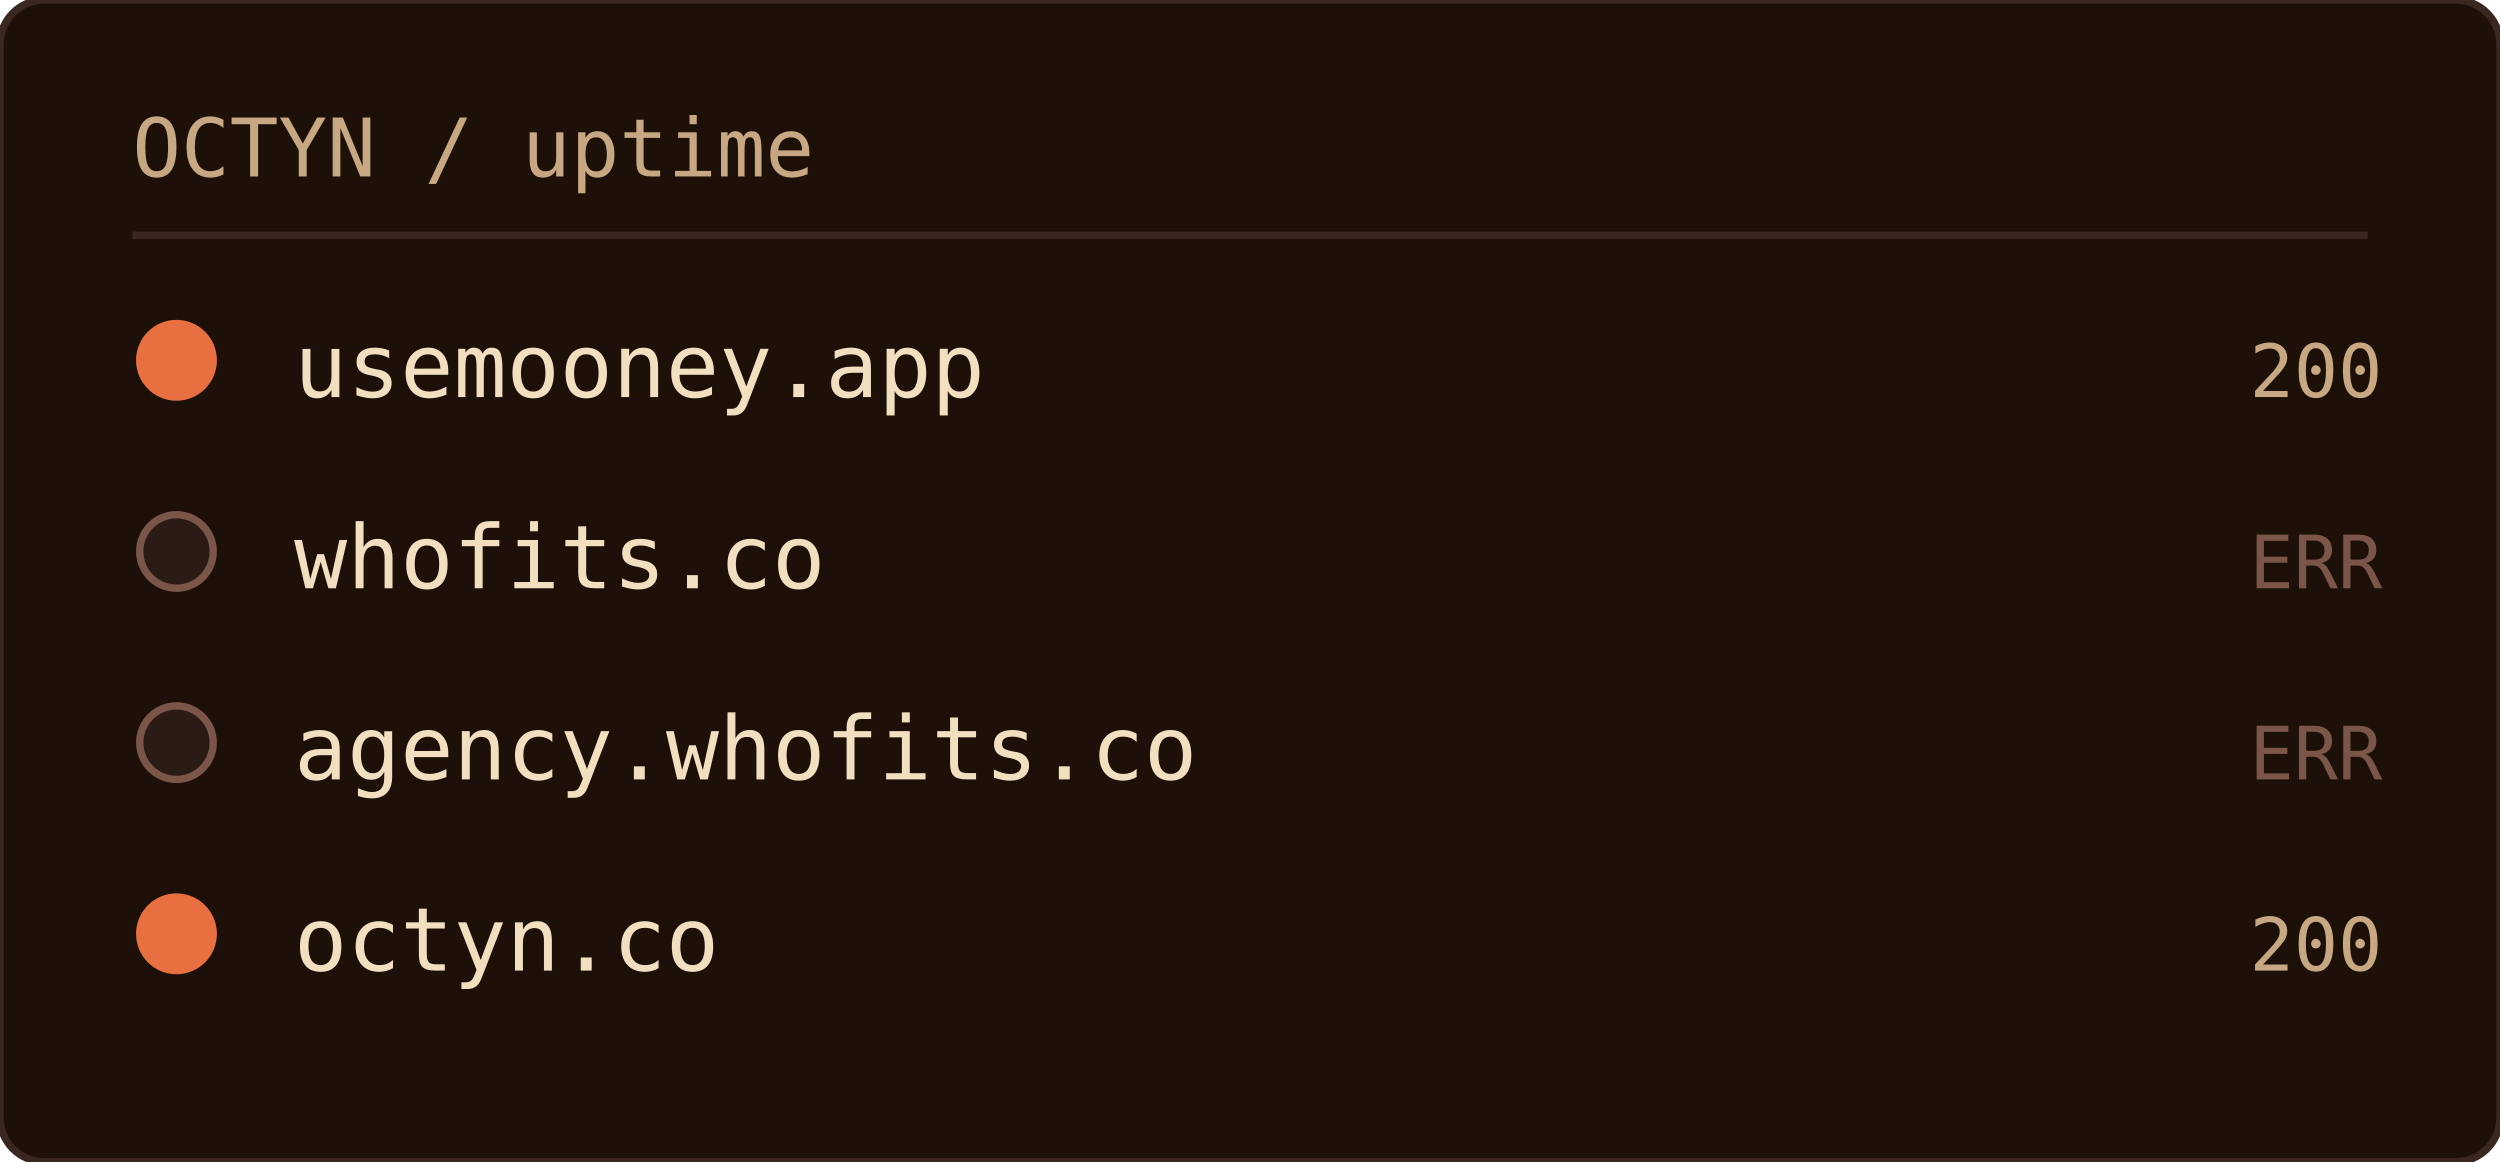
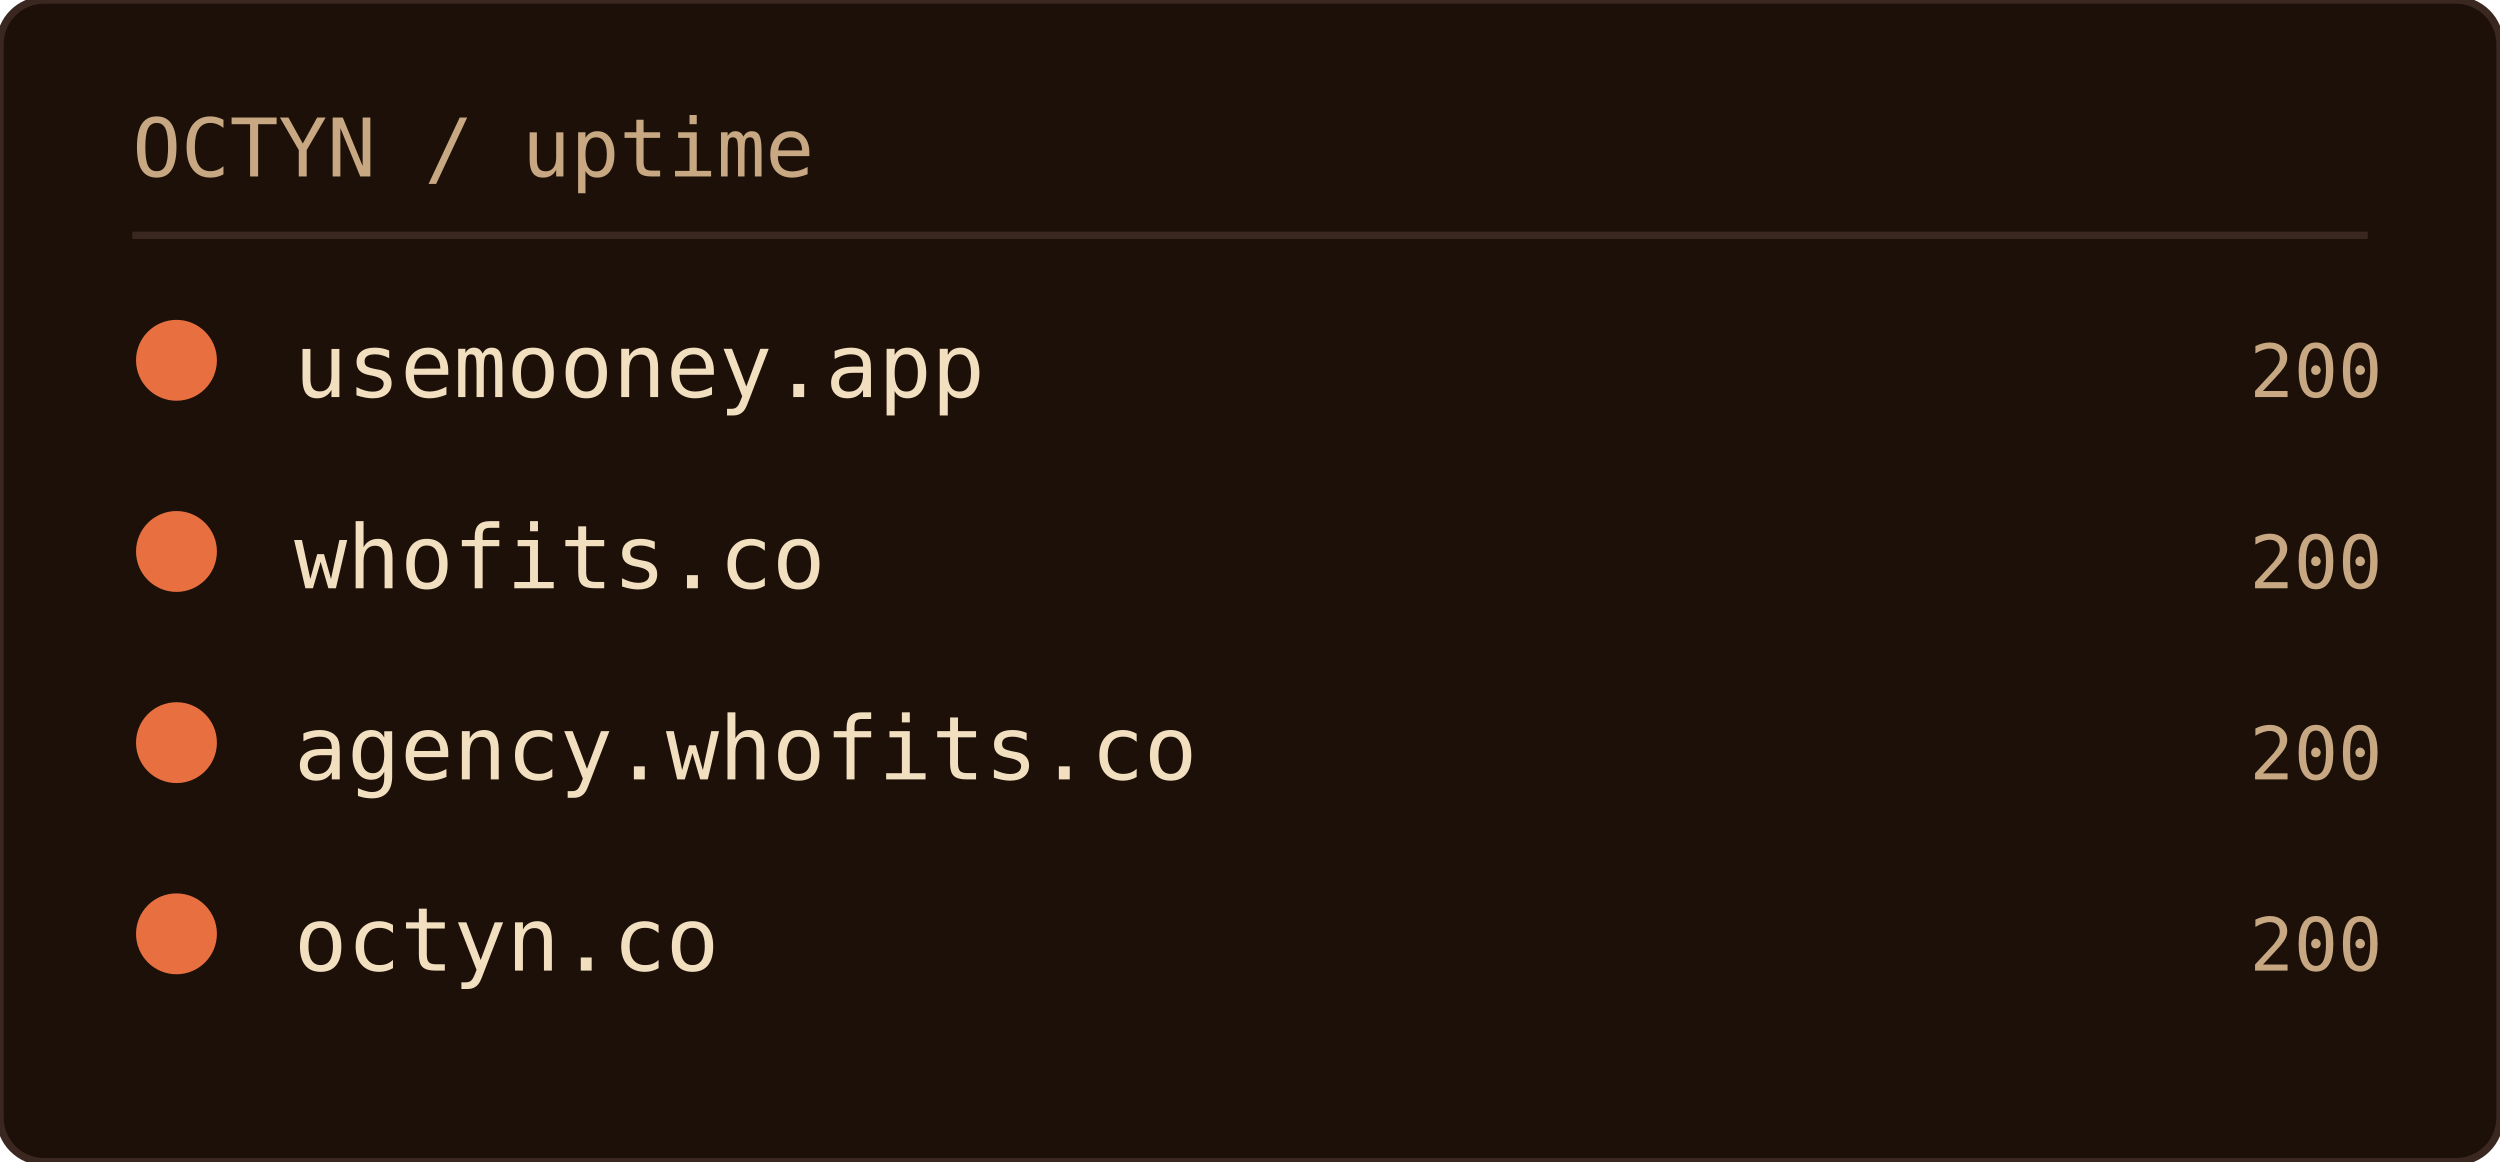
<svg xmlns="http://www.w3.org/2000/svg" width="340" height="158" role="img" aria-label="OCTYN uptime">
  <rect width="100%" height="100%" rx="6" fill="#1c1008" />
  <rect width="100%" height="100%" rx="6" fill="none" stroke="#3a2820" stroke-width="1" />
  <text x="18" y="24" font-family="'JetBrains Mono', 'Fira Code', ui-monospace, SFMono-Regular, Menlo, monospace" font-size="11" fill="#c8a882">OCTYN / uptime</text>
  <line x1="18" y1="32" x2="322" y2="32" stroke="#3a2820" stroke-width="1" />
  <circle cx="24" cy="49" r="5" fill="#e87040" stroke="#e87040" stroke-width="1" />
  <text x="40" y="54" font-family="'JetBrains Mono', 'Fira Code', ui-monospace, SFMono-Regular, Menlo, monospace" font-size="12" fill="#f2dfc0">usemooney.app</text>
  <text x="324" y="54" text-anchor="end" font-family="'JetBrains Mono', 'Fira Code', ui-monospace, SFMono-Regular, Menlo, monospace" font-size="10" fill="#c8a882">200</text>
-   <circle cx="24" cy="75" r="5" fill="#2a1c14" stroke="#7a5548" stroke-width="1" />
+   <circle cx="24" cy="75" r="5" fill="#e87040" stroke="#e87040" stroke-width="1" />
  <text x="40" y="80" font-family="'JetBrains Mono', 'Fira Code', ui-monospace, SFMono-Regular, Menlo, monospace" font-size="12" fill="#f2dfc0">whofits.co</text>
-   <text x="324" y="80" text-anchor="end" font-family="'JetBrains Mono', 'Fira Code', ui-monospace, SFMono-Regular, Menlo, monospace" font-size="10" fill="#7a5548">ERR</text>
-   <circle cx="24" cy="101" r="5" fill="#2a1c14" stroke="#7a5548" stroke-width="1" />
+   <text x="324" y="80" text-anchor="end" font-family="'JetBrains Mono', 'Fira Code', ui-monospace, SFMono-Regular, Menlo, monospace" font-size="10" fill="#c8a882">200</text>
+   <circle cx="24" cy="101" r="5" fill="#e87040" stroke="#e87040" stroke-width="1" />
  <text x="40" y="106" font-family="'JetBrains Mono', 'Fira Code', ui-monospace, SFMono-Regular, Menlo, monospace" font-size="12" fill="#f2dfc0">agency.whofits.co</text>
-   <text x="324" y="106" text-anchor="end" font-family="'JetBrains Mono', 'Fira Code', ui-monospace, SFMono-Regular, Menlo, monospace" font-size="10" fill="#7a5548">ERR</text>
+   <text x="324" y="106" text-anchor="end" font-family="'JetBrains Mono', 'Fira Code', ui-monospace, SFMono-Regular, Menlo, monospace" font-size="10" fill="#c8a882">200</text>
  <circle cx="24" cy="127" r="5" fill="#e87040" stroke="#e87040" stroke-width="1" />
  <text x="40" y="132" font-family="'JetBrains Mono', 'Fira Code', ui-monospace, SFMono-Regular, Menlo, monospace" font-size="12" fill="#f2dfc0">octyn.co</text>
  <text x="324" y="132" text-anchor="end" font-family="'JetBrains Mono', 'Fira Code', ui-monospace, SFMono-Regular, Menlo, monospace" font-size="10" fill="#c8a882">200</text>
</svg>
